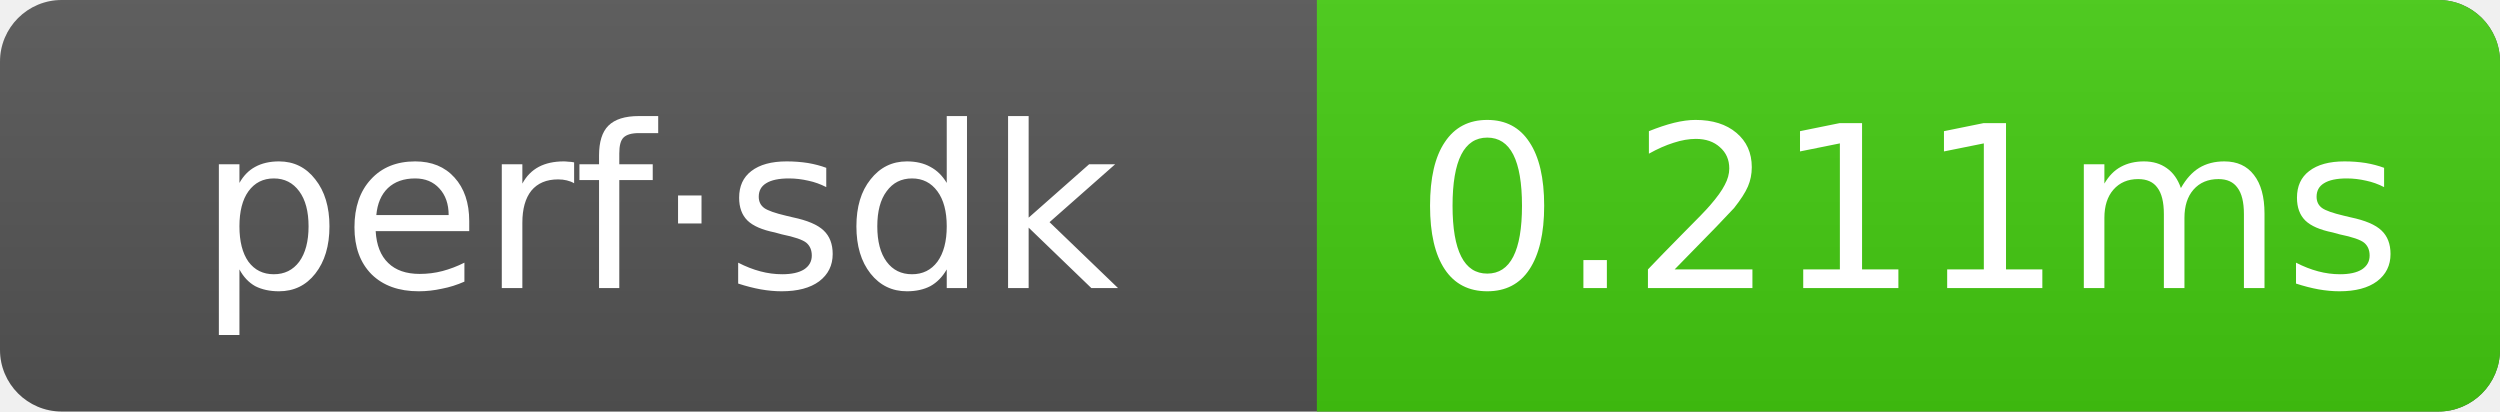
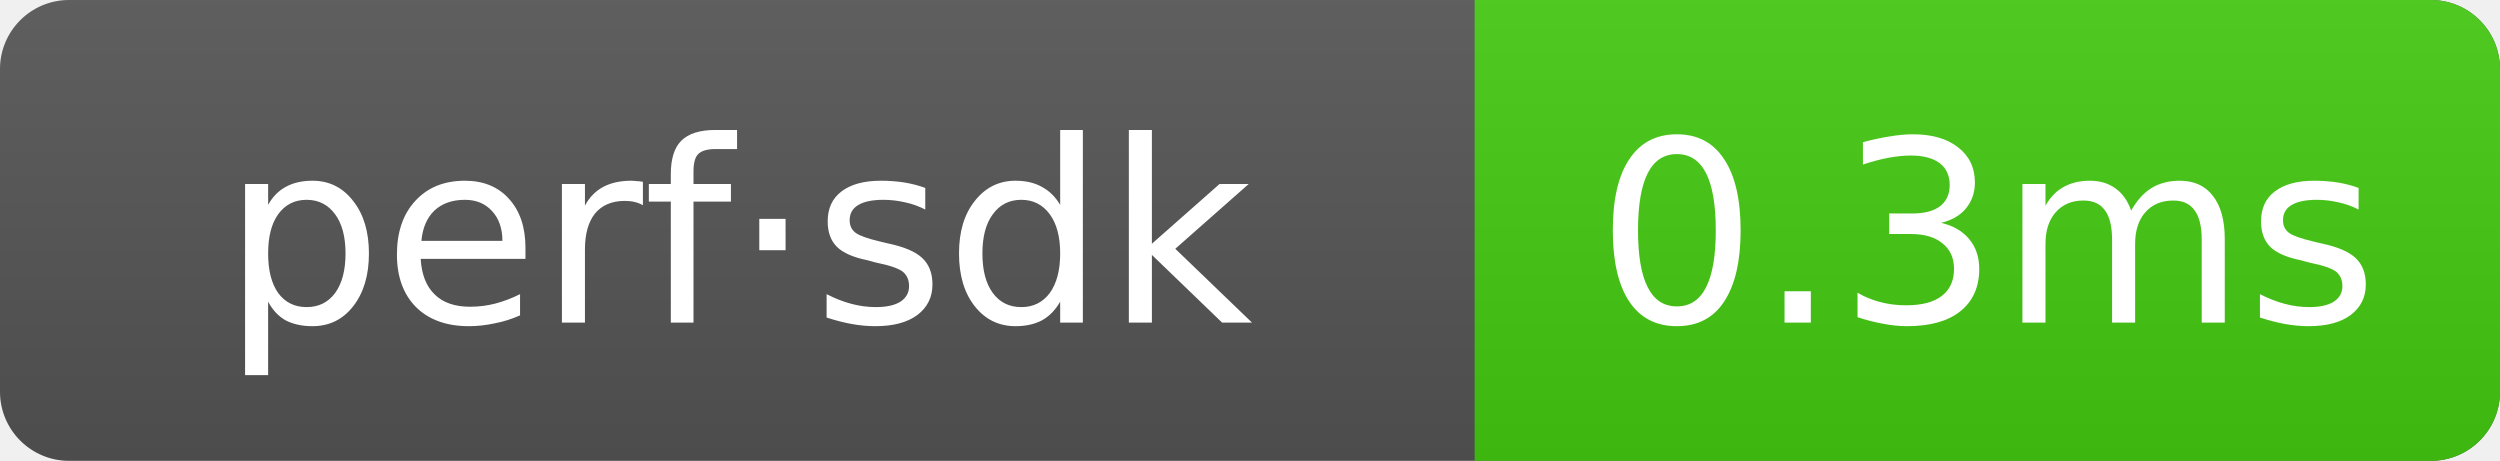
- <svg xmlns="http://www.w3.org/2000/svg" width="121.5" height="20" role="img" aria-label="perf·sdk: 0.211ms">
+ <svg xmlns="http://www.w3.org/2000/svg" width="108.5" height="20" role="img" aria-label="perf·sdk: 0.3ms">
  <linearGradient id="g" x2="0" y2="100%">
    <stop offset="0" stop-color="#bbb" stop-opacity=".1" />
    <stop offset="1" stop-opacity=".1" />
  </linearGradient>
  <clipPath id="r">
-     <rect width="121.5" height="20" rx="3" fill="#fff" />
+     <rect width="108.5" height="20" rx="3" fill="#fff" />
  </clipPath>
  <g clip-path="url(#r)">
-     <rect width="121.5" height="20" fill="#555" />
-     <rect x="64" width="57.5" height="20" fill="#4c1" />
-     <rect width="121.5" height="20" fill="url(#g)" />
+     <rect width="108.5" height="20" fill="#555" />
+     <rect x="64" width="44.5" height="20" fill="#4c1" />
+     <rect width="108.5" height="20" fill="url(#g)" />
  </g>
  <g text-anchor="middle" font-family="Verdana,Geneva,DejaVu Sans,sans-serif" font-size="11" fill="#fff">
    <text x="32" y="14">perf·sdk</text>
-     <text x="92.75" y="14">0.211ms</text>
+     <text x="86.25" y="14">0.3ms</text>
  </g>
</svg>
